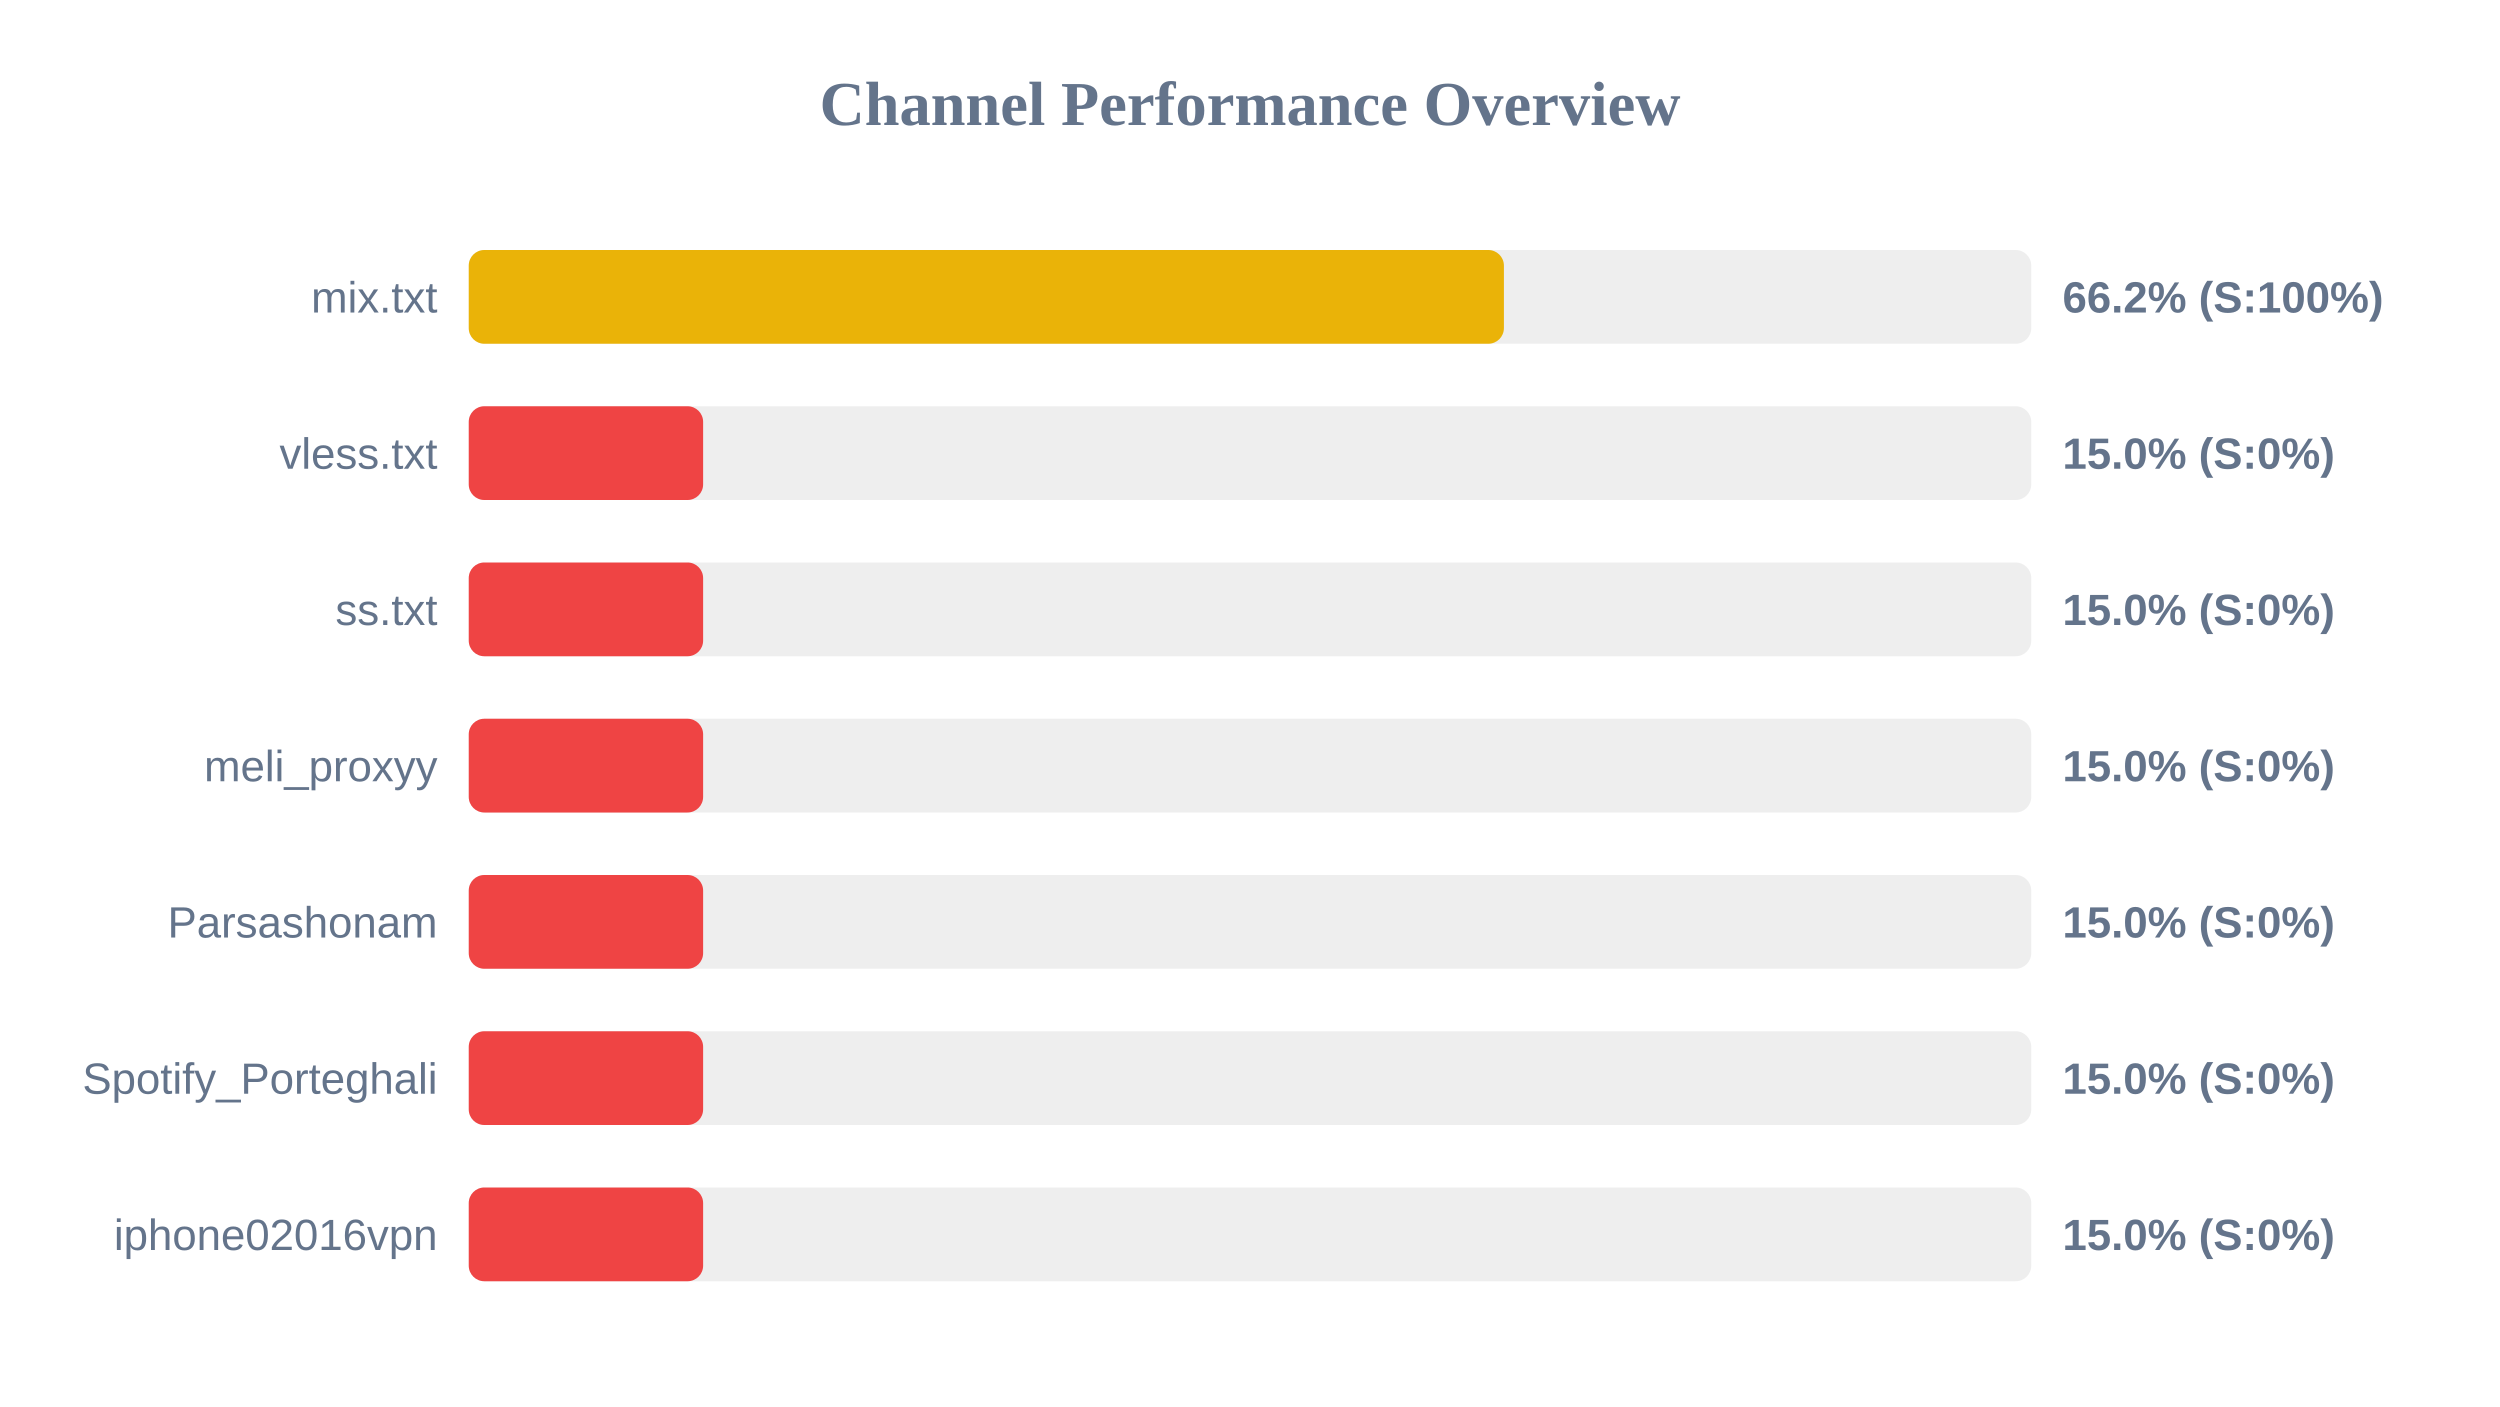
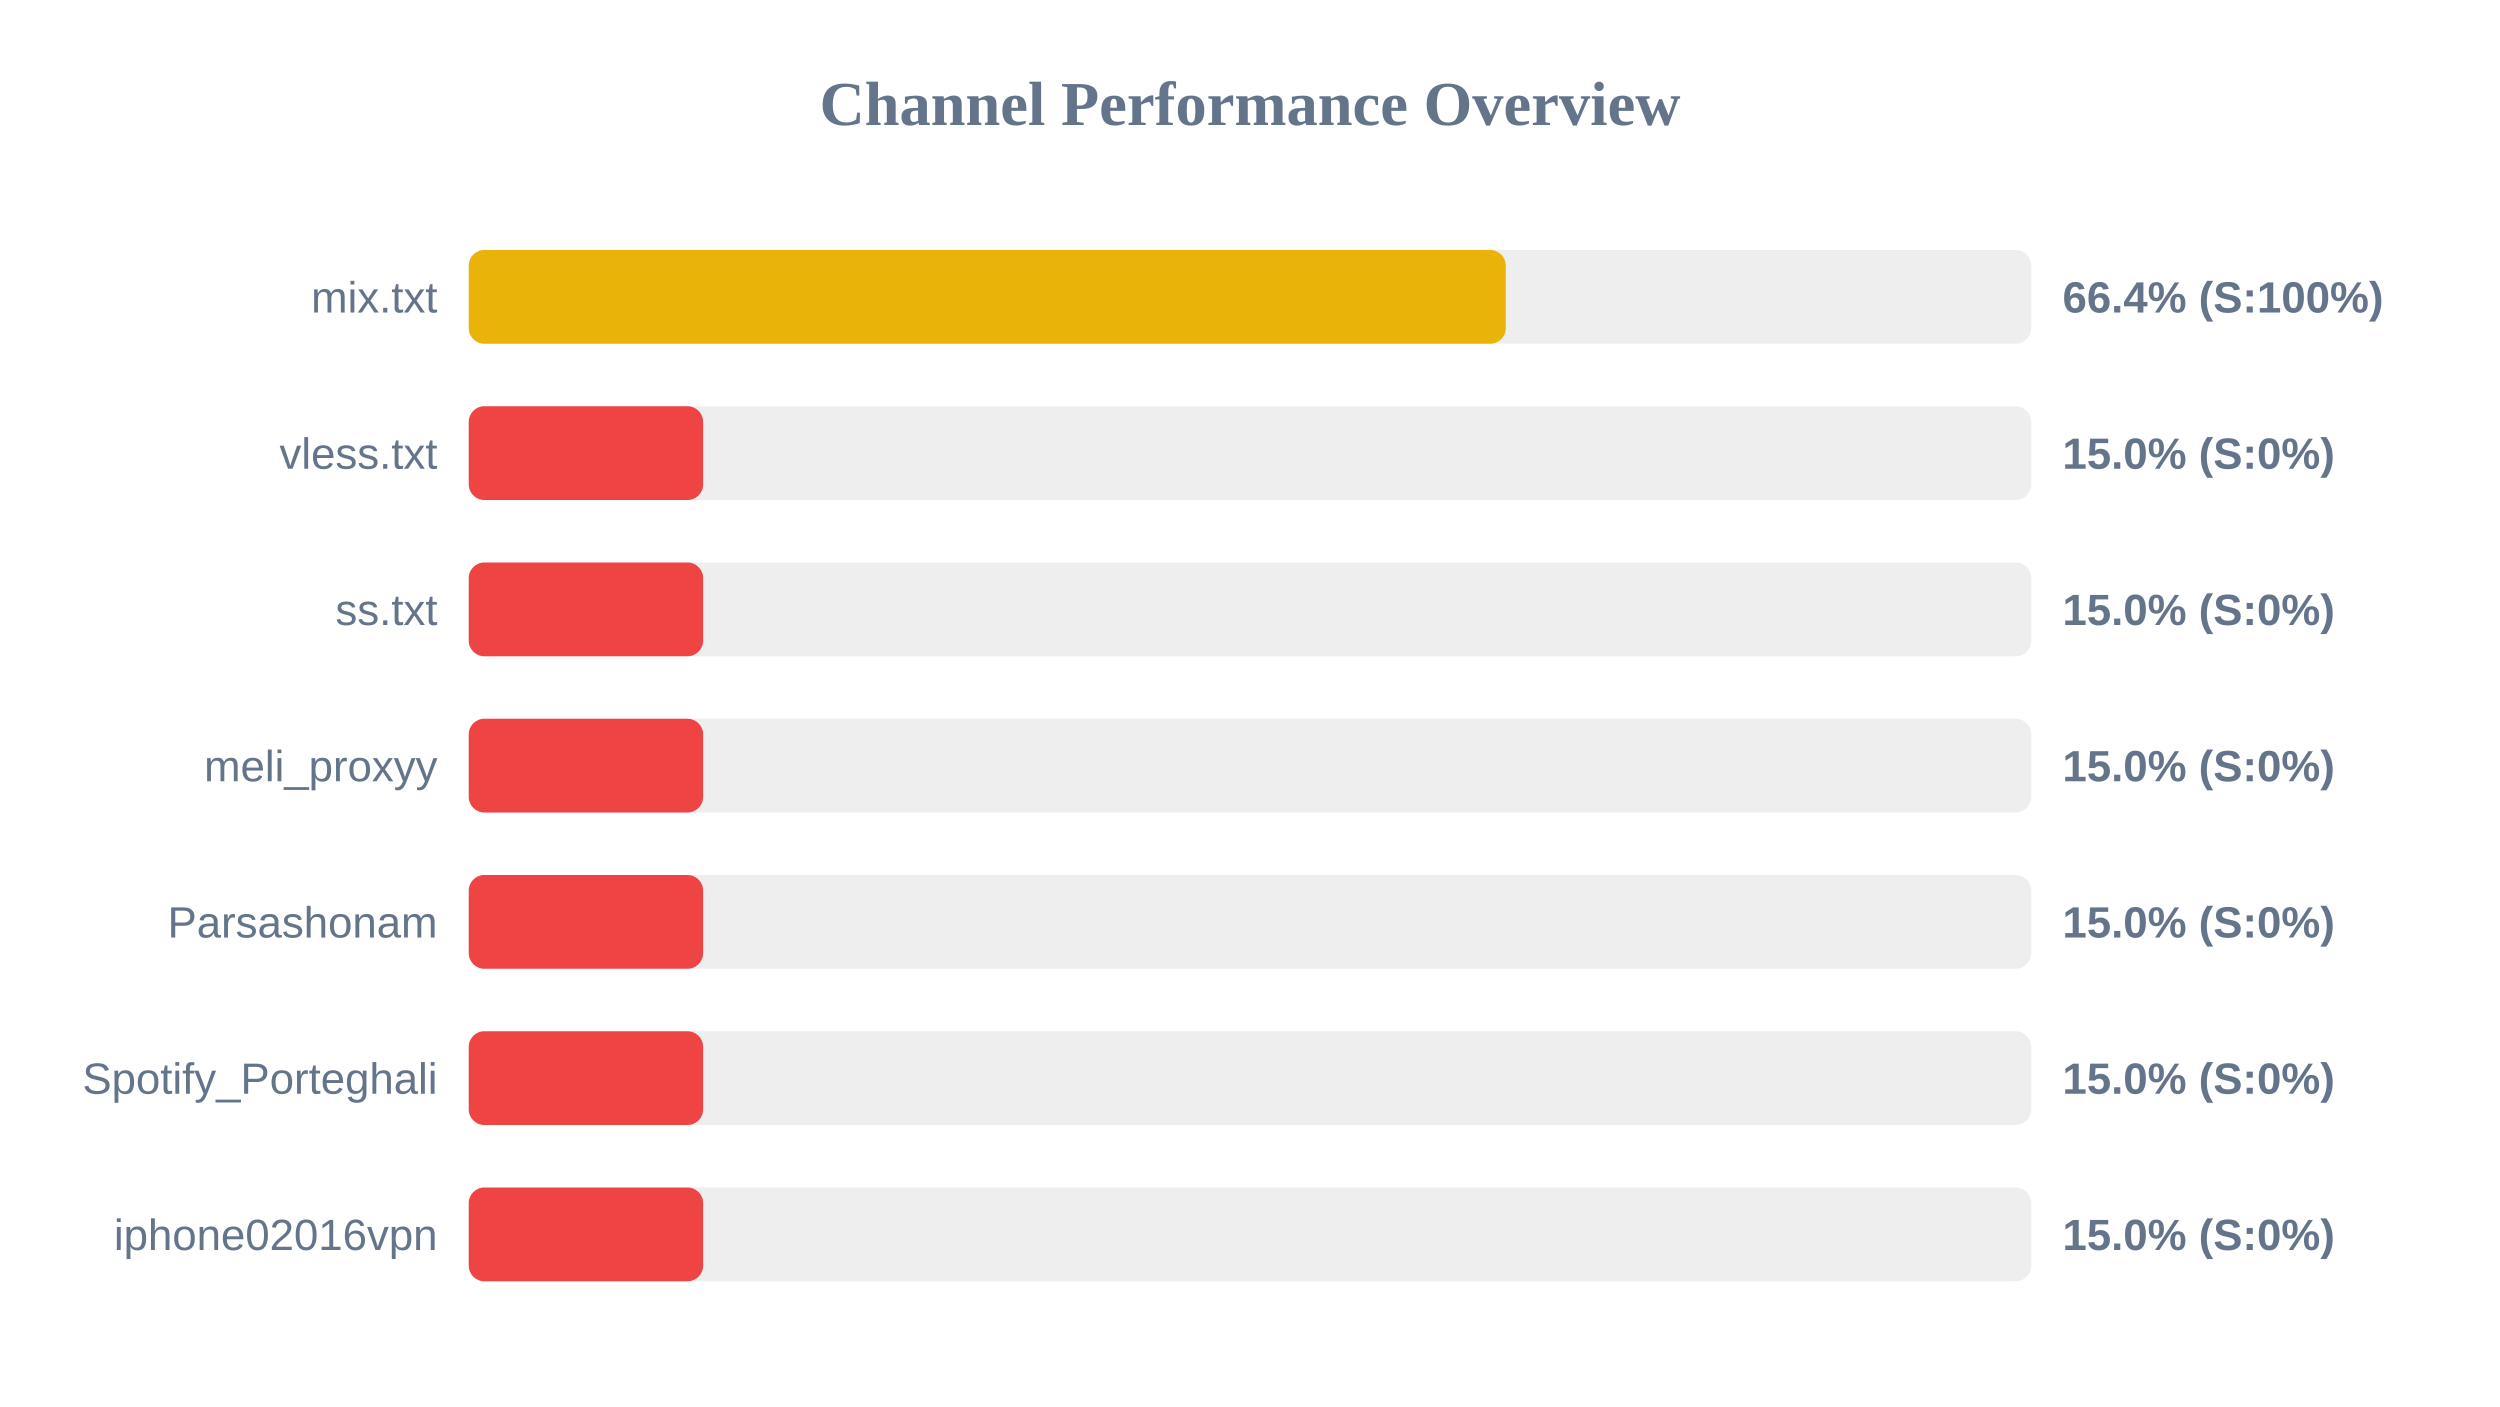
<svg xmlns="http://www.w3.org/2000/svg" width="800" height="450" version="1.1">
  <style>
        .row { font: 14px Arial; fill: #64748b; }
        .score { font: bold 14px Arial; fill: #64748b; }
    </style>
  <text x="400" y="40" text-anchor="middle" font-size="20px" font-weight="bold" fill="#64748b">Channel Performance Overview</text>
  <rect x="150" y="80" width="500" height="30" fill="#eee" rx="5" />
-   <rect x="150" y="80" width="331.25" height="30" fill="#eab308" rx="5" />
+   <rect x="150" y="80" width="331.85" height="30" fill="#eab308" rx="5" />
  <text x="140" y="100" text-anchor="end" class="row">mix.txt</text>
-   <text x="660" y="100" text-anchor="start" class="score">66.2% (S:100%)</text>
+   <text x="660" y="100" text-anchor="start" class="score">66.4% (S:100%)</text>
  <rect x="150" y="130" width="500" height="30" fill="#eee" rx="5" />
  <rect x="150" y="130" width="75.0" height="30" fill="#ef4444" rx="5" />
  <text x="140" y="150" text-anchor="end" class="row">vless.txt</text>
  <text x="660" y="150" text-anchor="start" class="score">15.0% (S:0%)</text>
  <rect x="150" y="180" width="500" height="30" fill="#eee" rx="5" />
  <rect x="150" y="180" width="75.0" height="30" fill="#ef4444" rx="5" />
  <text x="140" y="200" text-anchor="end" class="row">ss.txt</text>
  <text x="660" y="200" text-anchor="start" class="score">15.0% (S:0%)</text>
  <rect x="150" y="230" width="500" height="30" fill="#eee" rx="5" />
  <rect x="150" y="230" width="75.0" height="30" fill="#ef4444" rx="5" />
  <text x="140" y="250" text-anchor="end" class="row">meli_proxyy</text>
  <text x="660" y="250" text-anchor="start" class="score">15.0% (S:0%)</text>
  <rect x="150" y="280" width="500" height="30" fill="#eee" rx="5" />
  <rect x="150" y="280" width="75.0" height="30" fill="#ef4444" rx="5" />
  <text x="140" y="300" text-anchor="end" class="row">Parsashonam</text>
  <text x="660" y="300" text-anchor="start" class="score">15.0% (S:0%)</text>
  <rect x="150" y="330" width="500" height="30" fill="#eee" rx="5" />
  <rect x="150" y="330" width="75.0" height="30" fill="#ef4444" rx="5" />
  <text x="140" y="350" text-anchor="end" class="row">Spotify_Porteghali</text>
  <text x="660" y="350" text-anchor="start" class="score">15.0% (S:0%)</text>
  <rect x="150" y="380" width="500" height="30" fill="#eee" rx="5" />
  <rect x="150" y="380" width="75.0" height="30" fill="#ef4444" rx="5" />
  <text x="140" y="400" text-anchor="end" class="row">iphone02016vpn</text>
  <text x="660" y="400" text-anchor="start" class="score">15.0% (S:0%)</text>
</svg>
